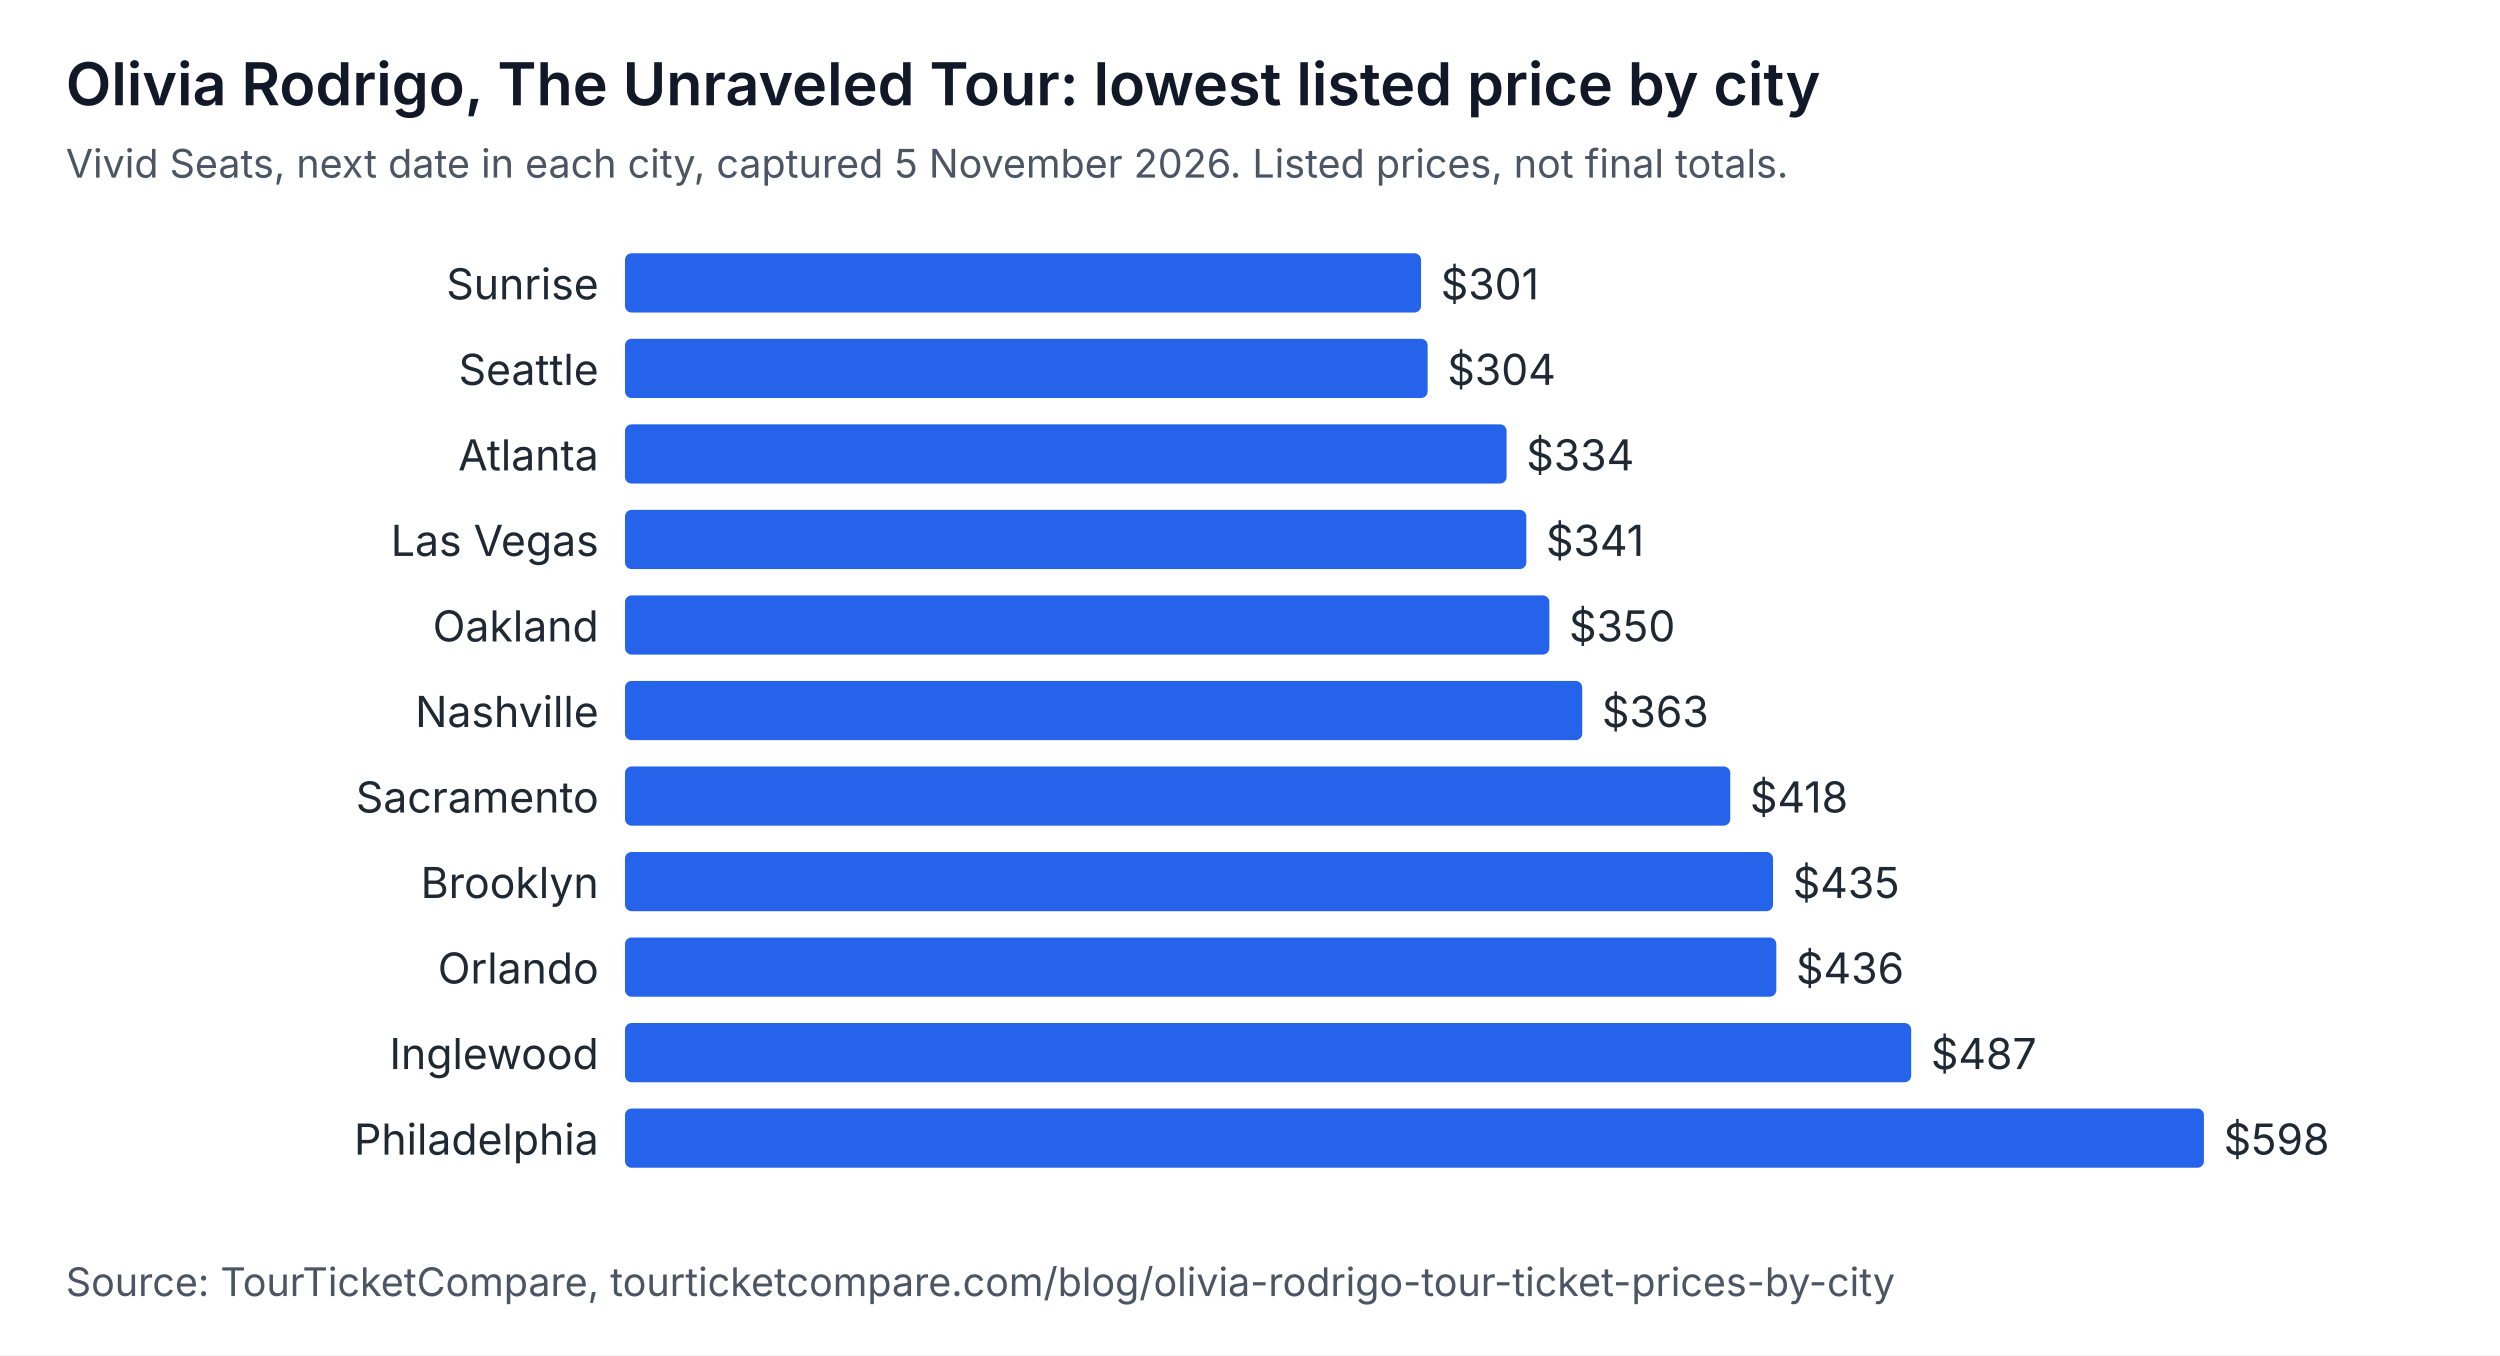
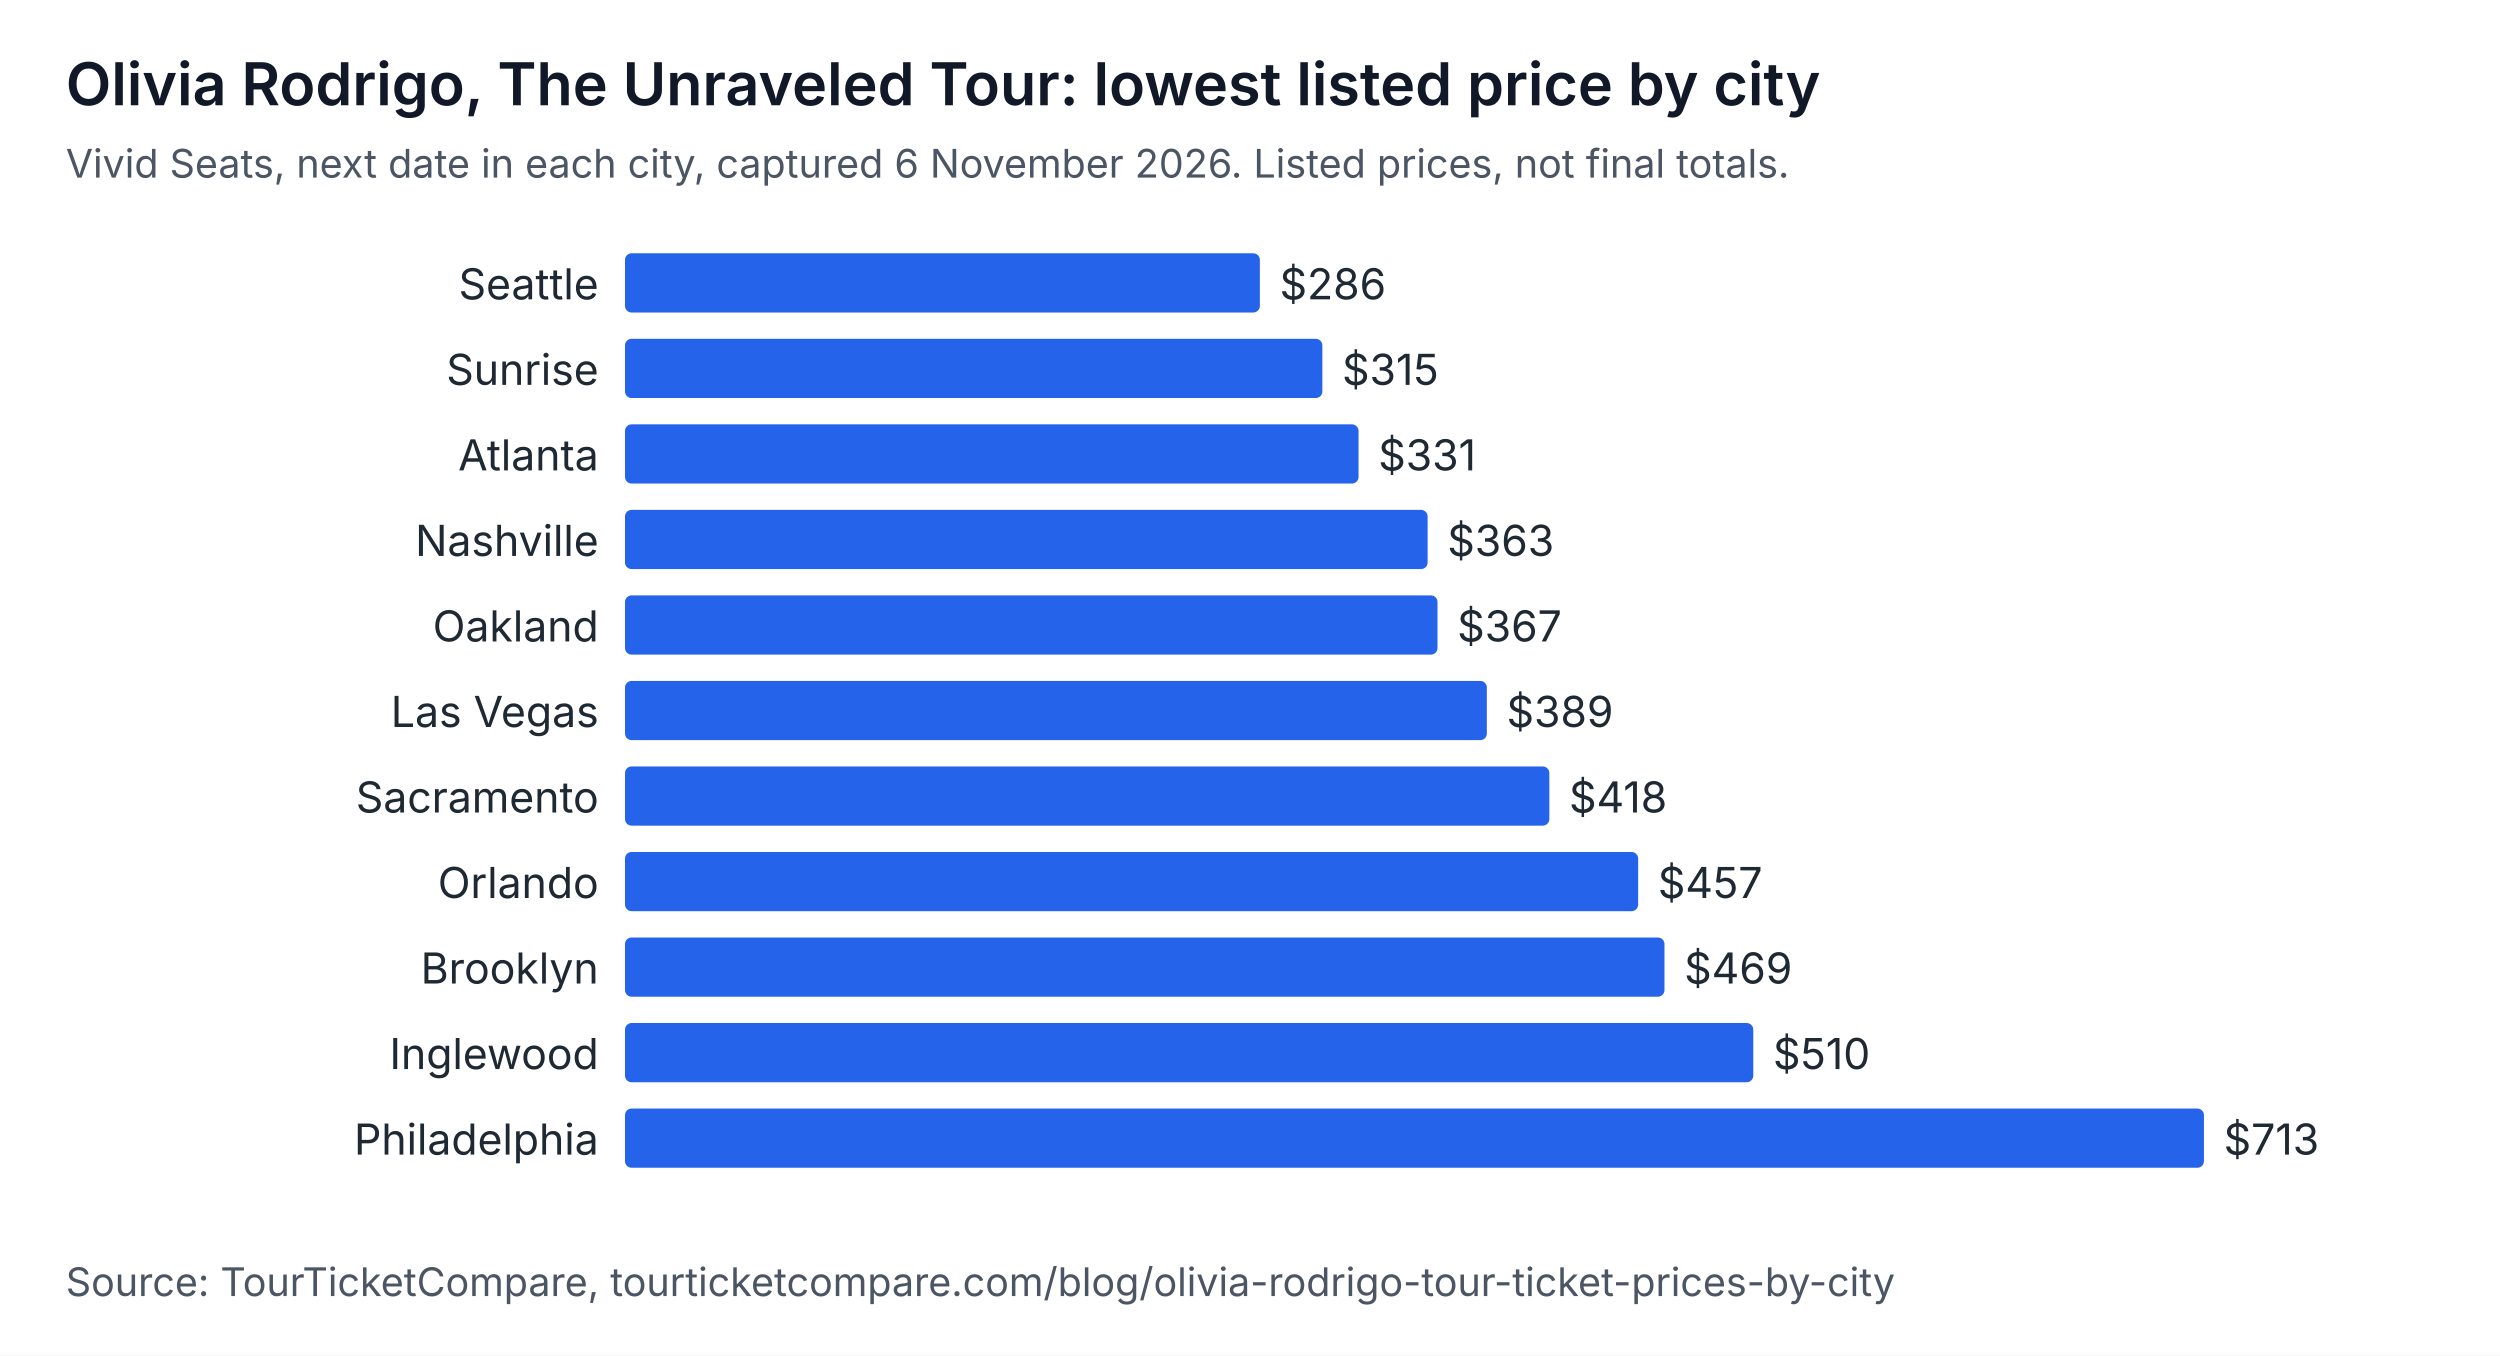
<svg xmlns="http://www.w3.org/2000/svg" width="760" height="412" viewBox="0 0 760 412" role="img" aria-labelledby="t d" font-family="system-ui, -apple-system, Segoe UI, sans-serif">
  <rect width="760" height="412" fill="#ffffff" />
  <text x="20" y="32" font-size="18" font-weight="600" fill="#111827">Olivia Rodrigo, The Unraveled Tour: lowest listed price by city</text>
-   <text x="20" y="54" font-size="12" fill="#4b5563">Vivid Seats, next date in each city, captured 5 November 2026. Listed prices, not final totals.</text>
-   <text x="182" y="91" text-anchor="end" font-size="13" fill="#1f2933">Sunrise</text>
-   <rect x="190" y="77" width="242" height="18" rx="2" fill="#2563eb" />
-   <text x="438" y="91" font-size="13" fill="#1f2933">$301</text>
-   <text x="182" y="117" text-anchor="end" font-size="13" fill="#1f2933">Seattle</text>
-   <rect x="190" y="103" width="244" height="18" rx="2" fill="#2563eb" />
-   <text x="440" y="117" font-size="13" fill="#1f2933">$304</text>
+   <text x="20" y="54" font-size="12" fill="#4b5563">Vivid Seats, next date in each city, captured 6 November 2026. Listed prices, not final totals.</text>
+   <text x="182" y="91" text-anchor="end" font-size="13" fill="#1f2933">Seattle</text>
+   <rect x="190" y="77" width="193" height="18" rx="2" fill="#2563eb" />
+   <text x="389" y="91" font-size="13" fill="#1f2933">$286</text>
+   <text x="182" y="117" text-anchor="end" font-size="13" fill="#1f2933">Sunrise</text>
+   <rect x="190" y="103" width="212" height="18" rx="2" fill="#2563eb" />
+   <text x="408" y="117" font-size="13" fill="#1f2933">$315</text>
  <text x="182" y="143" text-anchor="end" font-size="13" fill="#1f2933">Atlanta</text>
-   <rect x="190" y="129" width="268" height="18" rx="2" fill="#2563eb" />
-   <text x="464" y="143" font-size="13" fill="#1f2933">$334</text>
-   <text x="182" y="169" text-anchor="end" font-size="13" fill="#1f2933">Las Vegas</text>
-   <rect x="190" y="155" width="274" height="18" rx="2" fill="#2563eb" />
-   <text x="470" y="169" font-size="13" fill="#1f2933">$341</text>
+   <rect x="190" y="129" width="223" height="18" rx="2" fill="#2563eb" />
+   <text x="419" y="143" font-size="13" fill="#1f2933">$331</text>
+   <text x="182" y="169" text-anchor="end" font-size="13" fill="#1f2933">Nashville</text>
+   <rect x="190" y="155" width="244" height="18" rx="2" fill="#2563eb" />
+   <text x="440" y="169" font-size="13" fill="#1f2933">$363</text>
  <text x="182" y="195" text-anchor="end" font-size="13" fill="#1f2933">Oakland</text>
-   <rect x="190" y="181" width="281" height="18" rx="2" fill="#2563eb" />
-   <text x="477" y="195" font-size="13" fill="#1f2933">$350</text>
-   <text x="182" y="221" text-anchor="end" font-size="13" fill="#1f2933">Nashville</text>
-   <rect x="190" y="207" width="291" height="18" rx="2" fill="#2563eb" />
-   <text x="487" y="221" font-size="13" fill="#1f2933">$363</text>
+   <rect x="190" y="181" width="247" height="18" rx="2" fill="#2563eb" />
+   <text x="443" y="195" font-size="13" fill="#1f2933">$367</text>
+   <text x="182" y="221" text-anchor="end" font-size="13" fill="#1f2933">Las Vegas</text>
+   <rect x="190" y="207" width="262" height="18" rx="2" fill="#2563eb" />
+   <text x="458" y="221" font-size="13" fill="#1f2933">$389</text>
  <text x="182" y="247" text-anchor="end" font-size="13" fill="#1f2933">Sacramento</text>
-   <rect x="190" y="233" width="336" height="18" rx="2" fill="#2563eb" />
-   <text x="532" y="247" font-size="13" fill="#1f2933">$418</text>
-   <text x="182" y="273" text-anchor="end" font-size="13" fill="#1f2933">Brooklyn</text>
-   <rect x="190" y="259" width="349" height="18" rx="2" fill="#2563eb" />
-   <text x="545" y="273" font-size="13" fill="#1f2933">$435</text>
-   <text x="182" y="299" text-anchor="end" font-size="13" fill="#1f2933">Orlando</text>
-   <rect x="190" y="285" width="350" height="18" rx="2" fill="#2563eb" />
-   <text x="546" y="299" font-size="13" fill="#1f2933">$436</text>
+   <rect x="190" y="233" width="281" height="18" rx="2" fill="#2563eb" />
+   <text x="477" y="247" font-size="13" fill="#1f2933">$418</text>
+   <text x="182" y="273" text-anchor="end" font-size="13" fill="#1f2933">Orlando</text>
+   <rect x="190" y="259" width="308" height="18" rx="2" fill="#2563eb" />
+   <text x="504" y="273" font-size="13" fill="#1f2933">$457</text>
+   <text x="182" y="299" text-anchor="end" font-size="13" fill="#1f2933">Brooklyn</text>
+   <rect x="190" y="285" width="316" height="18" rx="2" fill="#2563eb" />
+   <text x="512" y="299" font-size="13" fill="#1f2933">$469</text>
  <text x="182" y="325" text-anchor="end" font-size="13" fill="#1f2933">Inglewood</text>
-   <rect x="190" y="311" width="391" height="18" rx="2" fill="#2563eb" />
-   <text x="587" y="325" font-size="13" fill="#1f2933">$487</text>
+   <rect x="190" y="311" width="343" height="18" rx="2" fill="#2563eb" />
+   <text x="539" y="325" font-size="13" fill="#1f2933">$510</text>
  <text x="182" y="351" text-anchor="end" font-size="13" fill="#1f2933">Philadelphia</text>
  <rect x="190" y="337" width="480" height="18" rx="2" fill="#2563eb" />
-   <text x="676" y="351" font-size="13" fill="#1f2933">$598</text>
+   <text x="676" y="351" font-size="13" fill="#1f2933">$713</text>
  <text x="20" y="394" font-size="12" fill="#4b5563">Source: TourTicketCompare, tourticketcompare.com/blog/olivia-rodrigo-tour-ticket-prices-by-city</text>
</svg>
